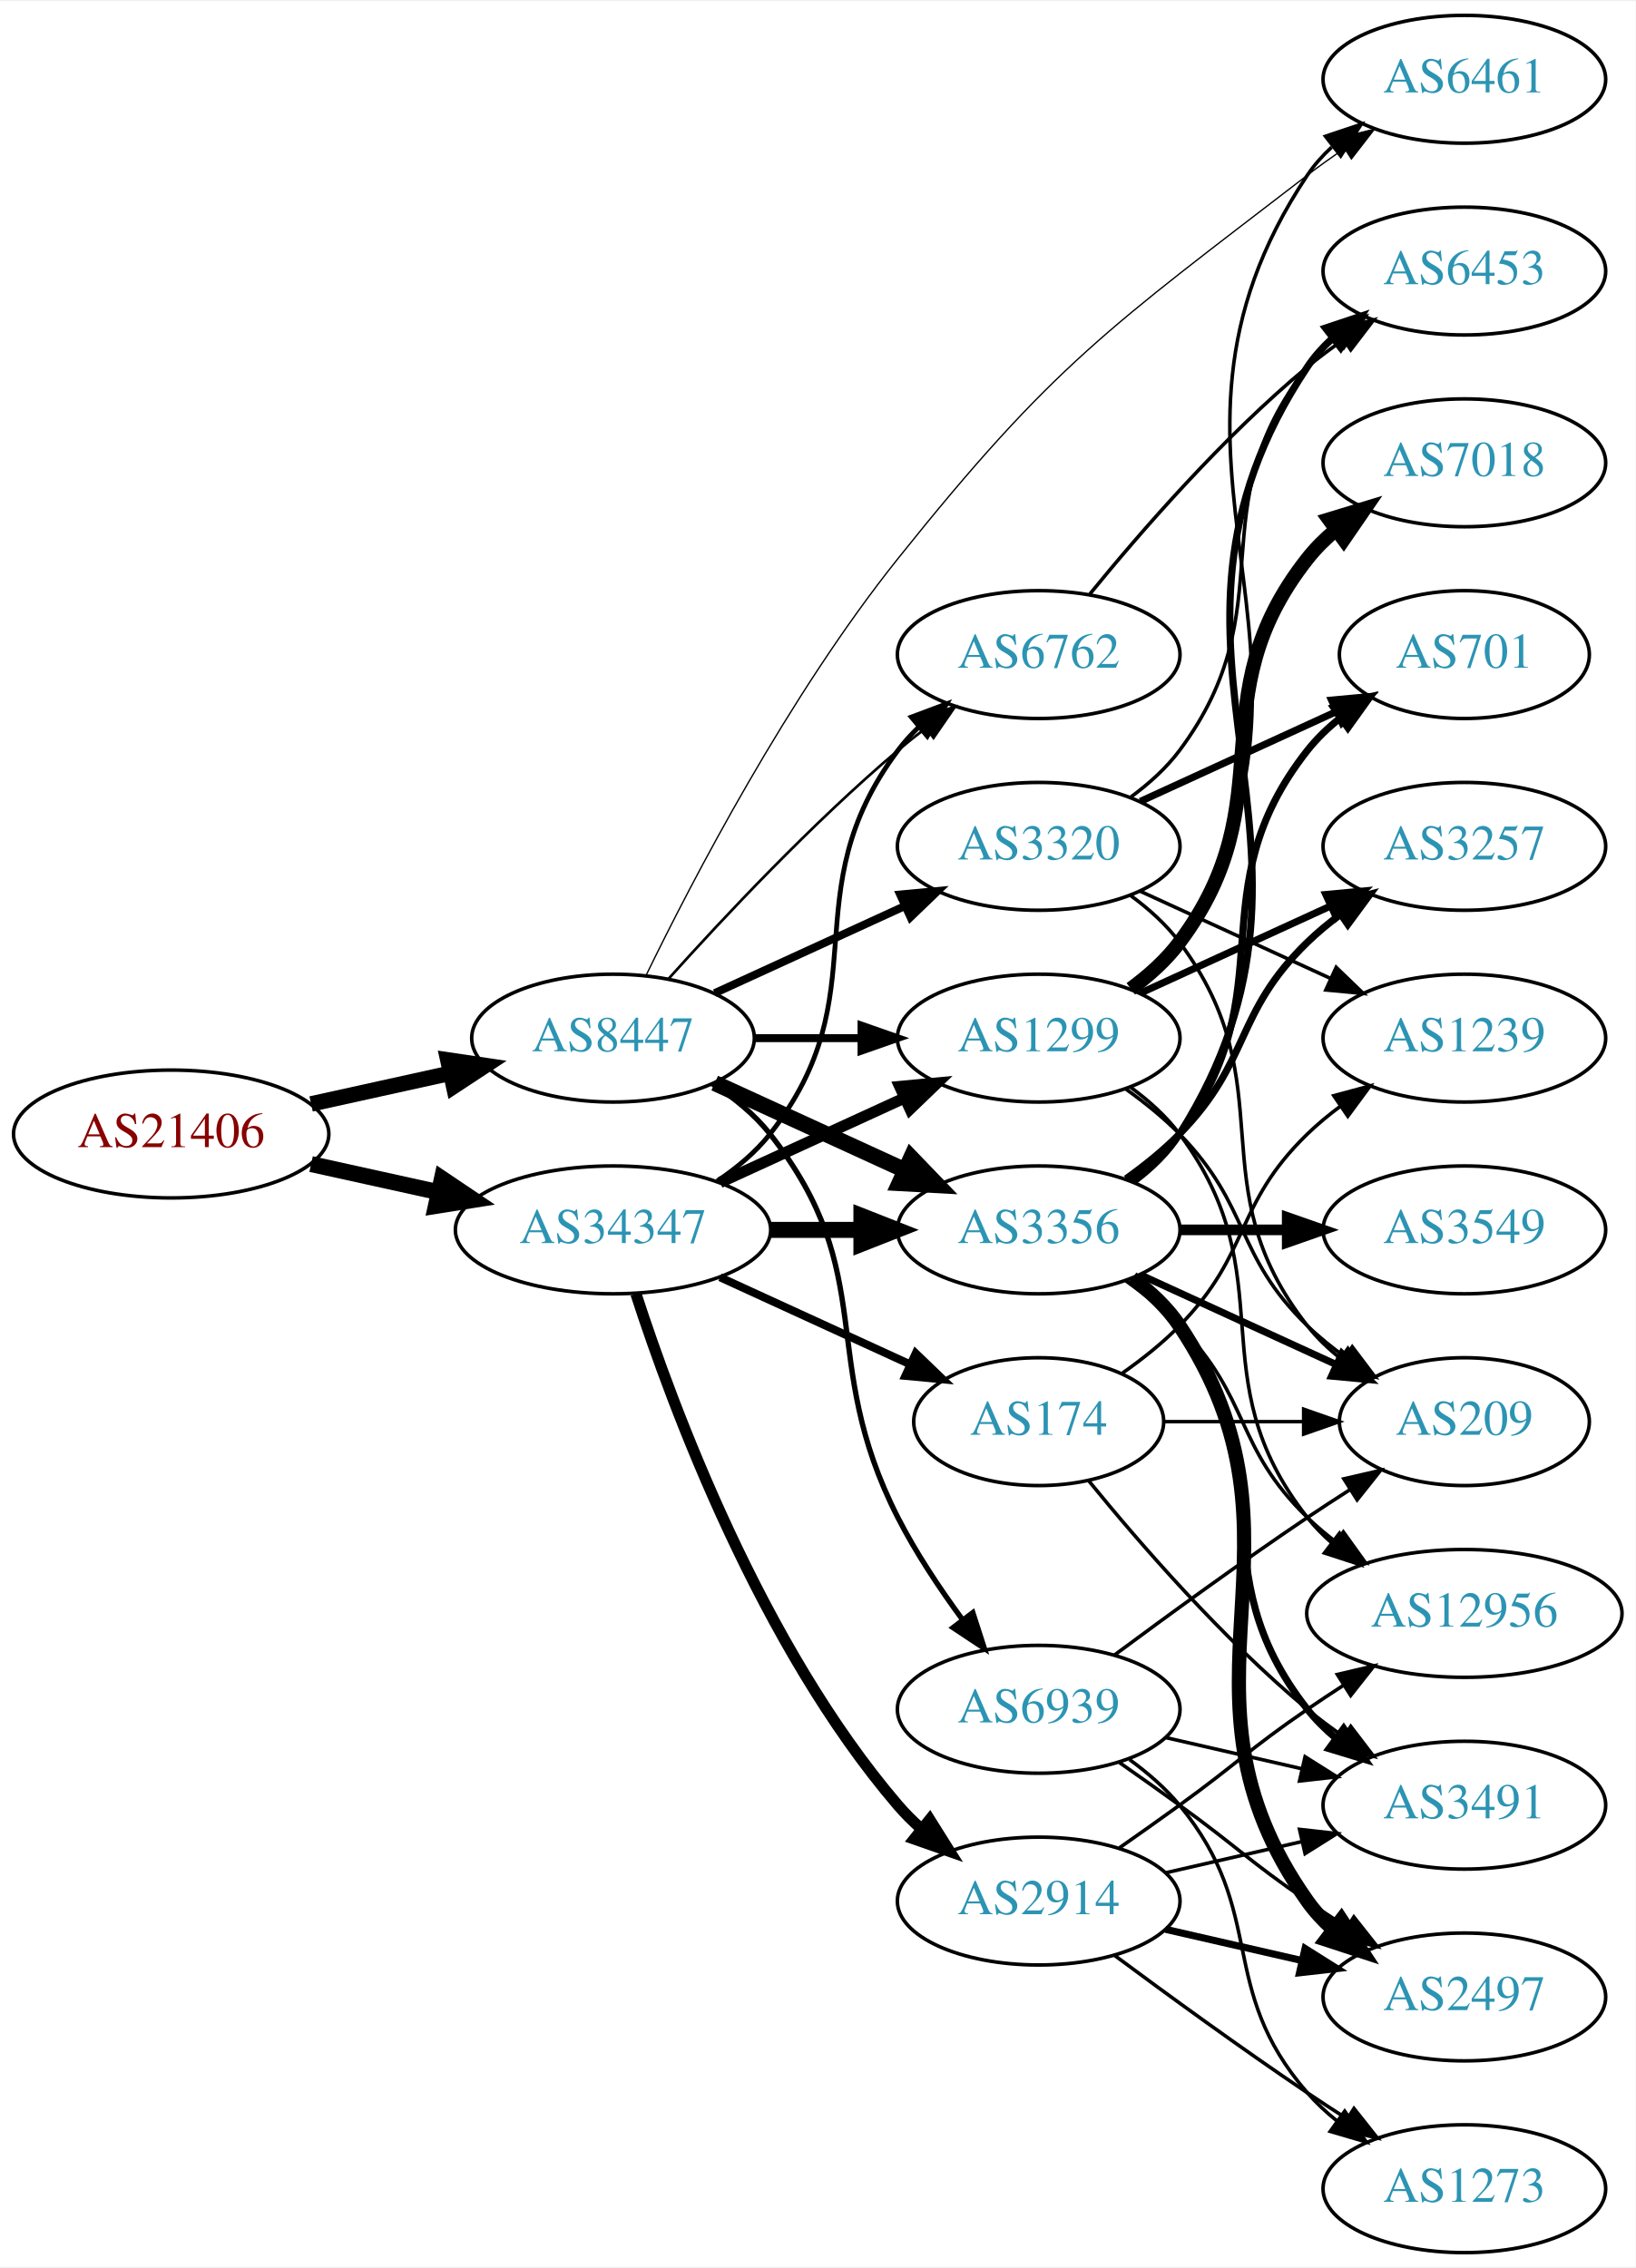
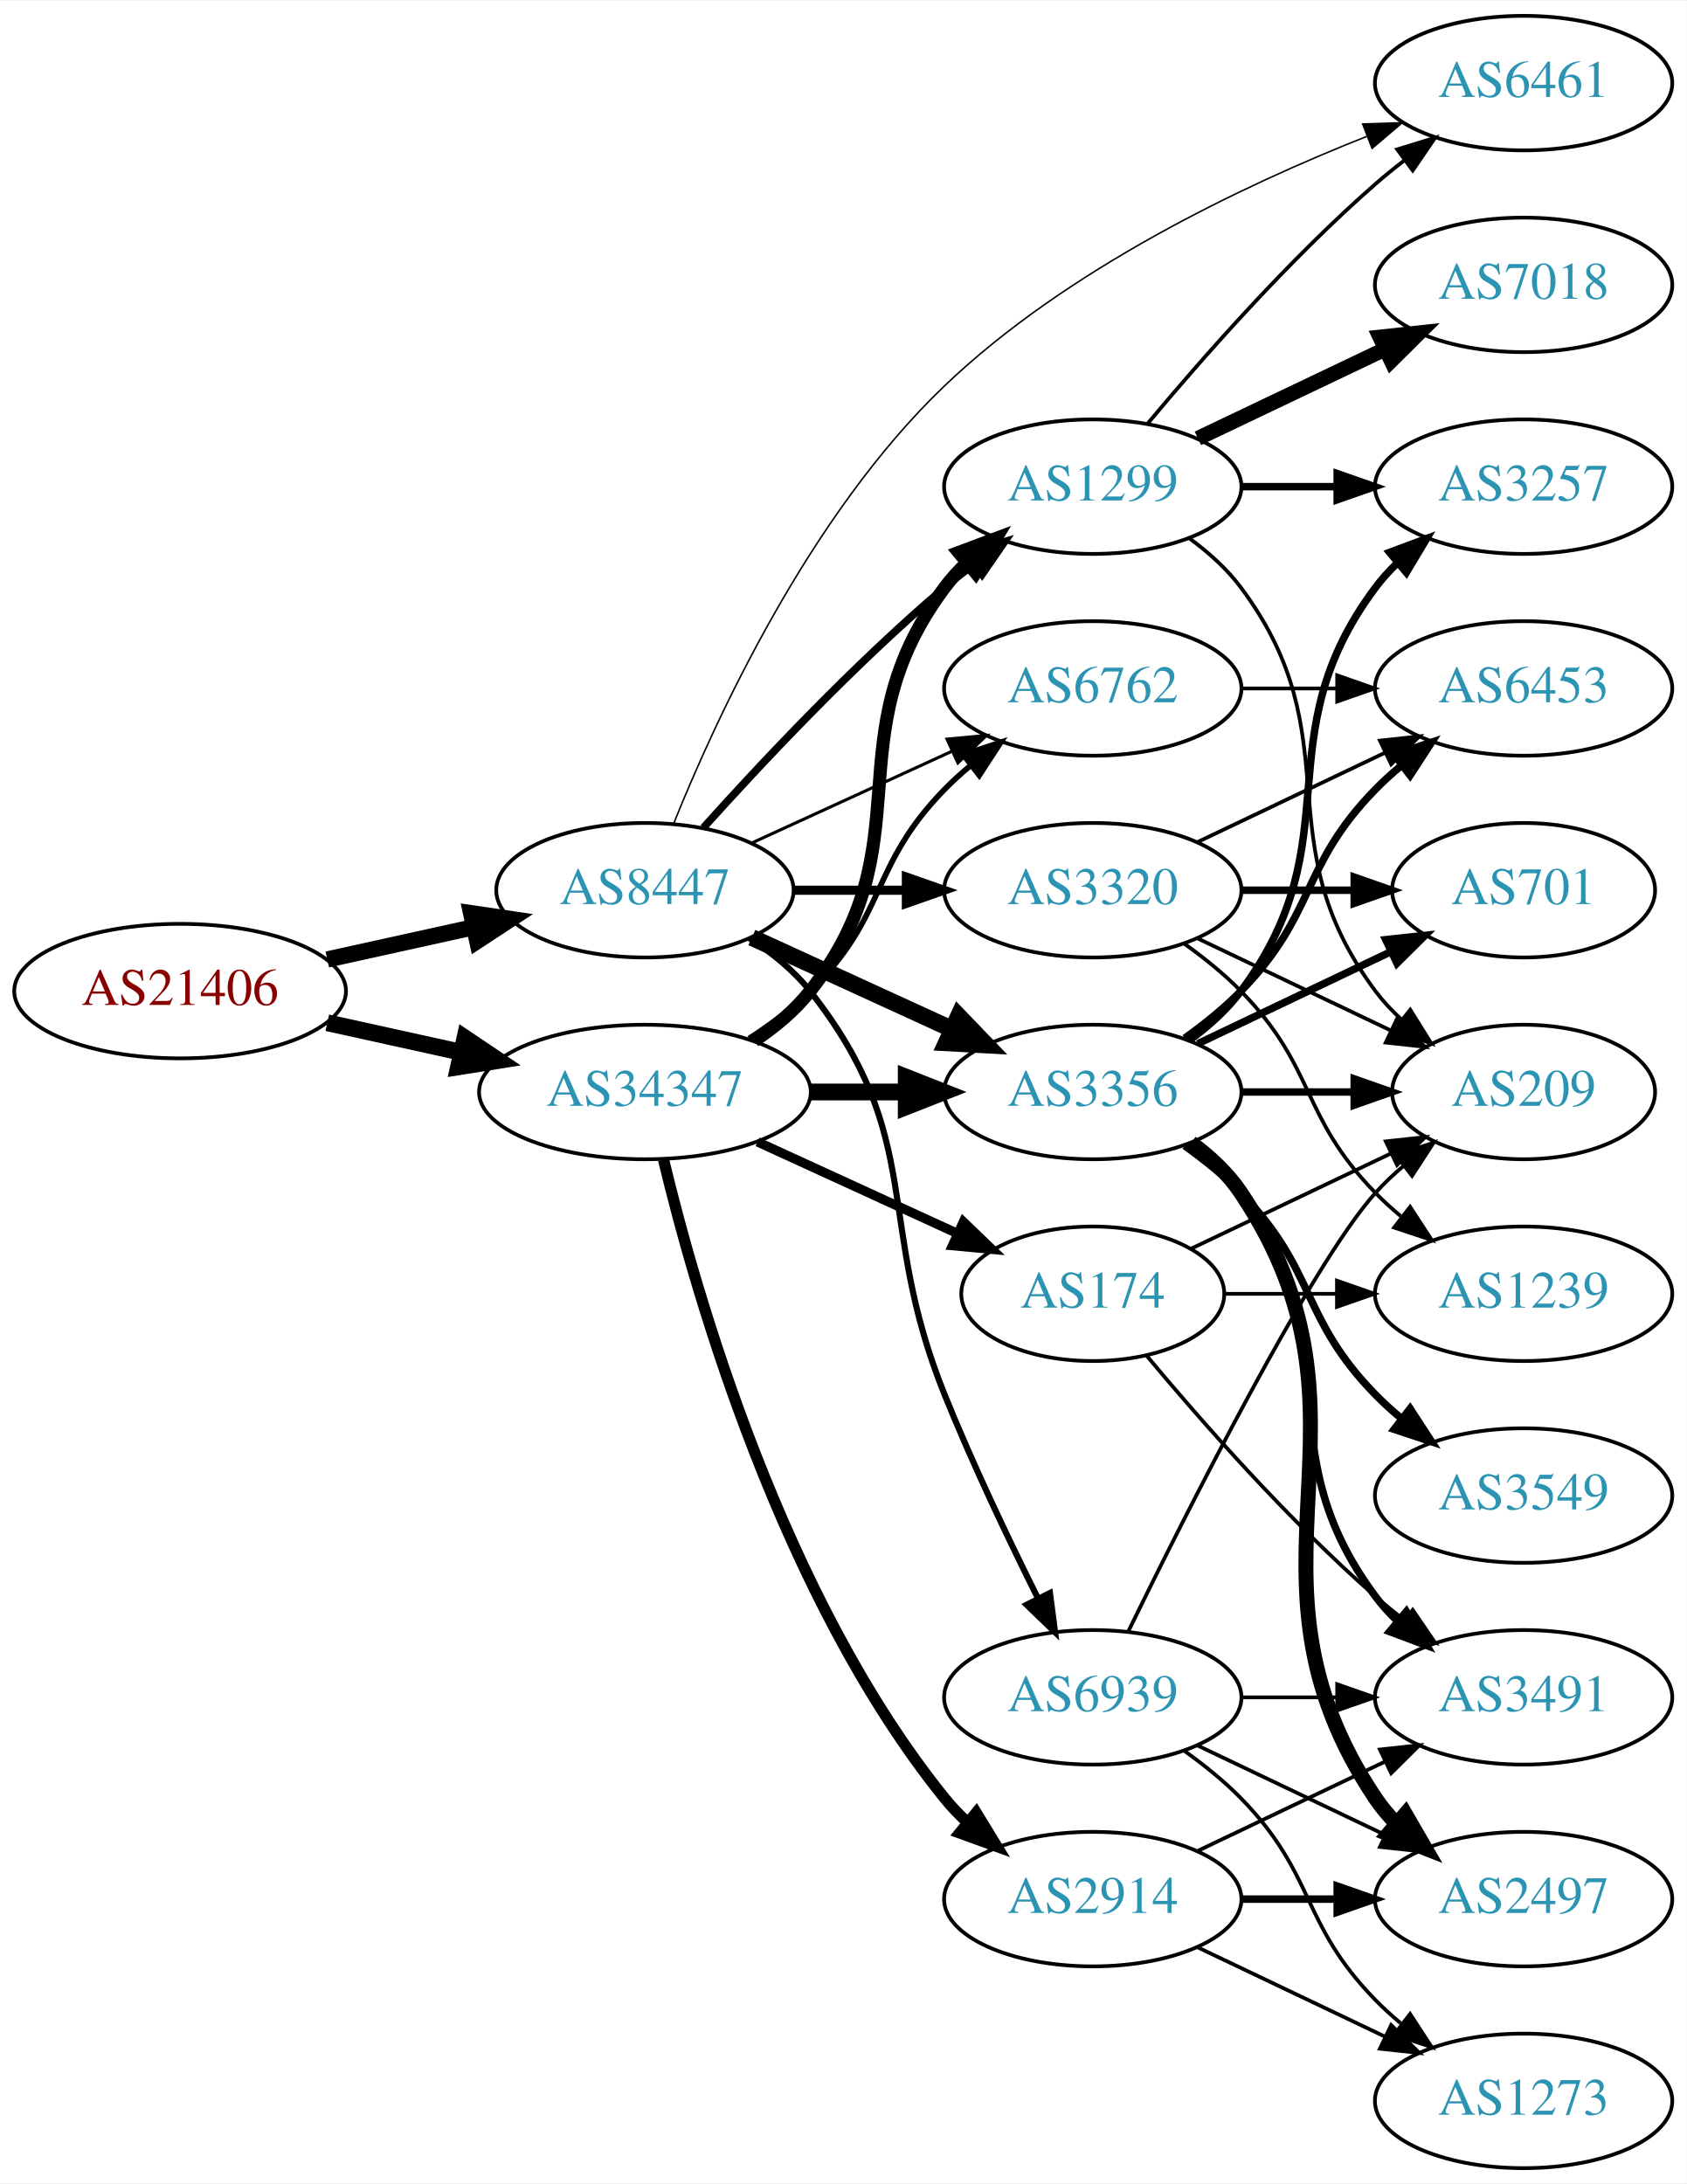
- <svg xmlns="http://www.w3.org/2000/svg" xmlns:xlink="http://www.w3.org/1999/xlink" width="460pt" height="638pt" viewBox="0.00 0.00 460.47 638.00">
-   <g id="graph0" class="graph" transform="scale(1 1) rotate(0) translate(4 634)">
-     <polygon fill="white" stroke="none" points="-4,4 -4,-634 456.469,-634 456.469,4 -4,4" />
+ <svg xmlns="http://www.w3.org/2000/svg" xmlns:xlink="http://www.w3.org/1999/xlink" width="451pt" height="584pt" viewBox="0.00 0.00 451.37 584.00">
+   <g id="graph0" class="graph" transform="scale(1 1) rotate(0) translate(4 580)">
+     <polygon fill="white" stroke="none" points="-4,4 -4,-580 447.37,-580 447.37,4 -4,4" />
    <g id="node1" class="node">
      <g id="a_node1">
        <a xlink:href="/asn/21406" xlink:title="AS21406 ~ D. Swarovski KG [AT]">
          <ellipse fill="#ffffff" stroke="black" cx="44.196" cy="-315" rx="44.393" ry="18" />
          <text text-anchor="middle" x="44.196" y="-311.3" font-family="Times,serif" font-size="14.00" fill="#880000">AS21406</text>
        </a>
      </g>
    </g>
    <g id="node2" class="node">
      <g id="a_node2">
        <a xlink:href="/asn/8447" xlink:title="AS8447 ~ A1 Telekom Austria AG [AT]">
          <ellipse fill="#ffffff" stroke="black" cx="168.588" cy="-342" rx="39.794" ry="18" />
          <text text-anchor="middle" x="168.588" y="-338.3" font-family="Times,serif" font-size="14.00" fill="#2c94b3">AS8447</text>
        </a>
      </g>
    </g>
    <g id="edge1" class="edge">
-       <path fill="none" stroke="black" stroke-width="4.359" d="M83.586,-323.469C95.977,-326.202 109.824,-329.257 122.644,-332.085" />
-       <polygon fill="black" stroke="black" stroke-width="4.359" points="122.072,-335.865 132.659,-334.295 123.715,-328.415 122.072,-335.865" />
+       <path fill="none" stroke="black" stroke-width="4.35" d="M83.586,-323.469C95.977,-326.202 109.824,-329.257 122.644,-332.085" />
+       <polygon fill="black" stroke="black" stroke-width="4.35" points="122.074,-335.857 132.659,-334.295 123.714,-328.423 122.074,-335.857" />
    </g>
    <g id="node3" class="node">
      <g id="a_node3">
        <a xlink:href="/asn/34347" xlink:title="AS34347 ~ Stadtwerke Hall in Tirol GmbH [AT]">
          <ellipse fill="#ffffff" stroke="black" cx="168.588" cy="-288" rx="44.393" ry="18" />
          <text text-anchor="middle" x="168.588" y="-284.3" font-family="Times,serif" font-size="14.00" fill="#2c94b3">AS34347</text>
        </a>
      </g>
    </g>
    <g id="edge2" class="edge">
      <path fill="none" stroke="black" stroke-width="4.5" d="M83.586,-306.531C94.978,-304.018 107.6,-301.233 119.525,-298.603" />
      <polygon fill="black" stroke="black" stroke-width="4.5" points="120.418,-302.438 129.335,-296.439 118.721,-294.748 120.418,-302.438" />
    </g>
    <g id="node4" class="node">
      <g id="a_node4">
        <a xlink:href="/asn/3356" xlink:title="AS3356 ~ Level 3 Parent, LLC [US]">
          <ellipse fill="#ffffff" stroke="black" cx="288.431" cy="-288" rx="39.794" ry="18" />
          <text text-anchor="middle" x="288.431" y="-284.3" font-family="Times,serif" font-size="14.00" fill="#2c94b3">AS3356</text>
        </a>
      </g>
    </g>
    <g id="edge3" class="edge">
      <path fill="none" stroke="black" stroke-width="4.5" d="M197.217,-329.339C213.174,-322.027 233.445,-312.739 250.727,-304.819" />
      <polygon fill="black" stroke="black" stroke-width="4.5" points="252.524,-308.327 259.975,-300.581 249.244,-301.168 252.524,-308.327" />
    </g>
    <g id="node5" class="node">
      <g id="a_node5">
-         <a xlink:href="/asn/3320" xlink:title="AS3320 ~ DTAG [DE]">
-           <ellipse fill="#ffffff" stroke="black" cx="288.431" cy="-396" rx="39.794" ry="18" />
-           <text text-anchor="middle" x="288.431" y="-392.3" font-family="Times,serif" font-size="14.00" fill="#2c94b3">AS3320</text>
+         <a xlink:href="/asn/1299" xlink:title="AS1299 ~ Telia Carrier [EU]">
+           <ellipse fill="#ffffff" stroke="black" cx="288.431" cy="-450" rx="39.794" ry="18" />
+           <text text-anchor="middle" x="288.431" y="-446.3" font-family="Times,serif" font-size="14.00" fill="#2c94b3">AS1299</text>
        </a>
      </g>
    </g>
    <g id="edge4" class="edge">
-       <path fill="none" stroke="black" stroke-width="2.25" d="M197.217,-354.661C213.174,-361.973 233.445,-371.261 250.727,-379.181" />
-       <polygon fill="black" stroke="black" stroke-width="2.25" points="249.426,-382.435 259.975,-383.419 252.342,-376.071 249.426,-382.435" />
+       <path fill="none" stroke="black" stroke-width="2.045" d="M184.234,-358.725C199.535,-375.765 224.632,-402.523 248.784,-423 251.281,-425.117 253.942,-427.232 256.653,-429.293" />
+       <polygon fill="black" stroke="black" stroke-width="2.045" points="254.69,-432.194 264.83,-435.266 258.819,-426.541 254.69,-432.194" />
    </g>
    <g id="node6" class="node">
      <g id="a_node6">
-         <a xlink:href="/asn/6461" xlink:title="AS6461 ~ Zayo Bandwidth [US]">
-           <ellipse fill="#ffffff" stroke="black" cx="408.273" cy="-612" rx="39.794" ry="18" />
-           <text text-anchor="middle" x="408.273" y="-608.3" font-family="Times,serif" font-size="14.00" fill="#2c94b3">AS6461</text>
+         <a xlink:href="/asn/3320" xlink:title="AS3320 ~ DTAG [DE]">
+           <ellipse fill="#ffffff" stroke="black" cx="288.431" cy="-342" rx="39.794" ry="18" />
+           <text text-anchor="middle" x="288.431" y="-338.3" font-family="Times,serif" font-size="14.00" fill="#2c94b3">AS3320</text>
        </a>
      </g>
    </g>
    <g id="edge5" class="edge">
-       <path fill="none" stroke="black" stroke-width="0.375" d="M177.875,-359.635C190.906,-386.433 217.908,-438.369 248.784,-477 292.621,-531.846 308.426,-542.191 364.077,-585 367.389,-587.548 370.95,-590.075 374.556,-592.502" />
-       <polygon fill="black" stroke="black" stroke-width="0.375" points="372.657,-595.442 382.952,-597.947 376.466,-589.569 372.657,-595.442" />
+       <path fill="none" stroke="black" stroke-width="2.455" d="M208.501,-342C218.054,-342 228.404,-342 238.367,-342" />
+       <polygon fill="black" stroke="black" stroke-width="2.455" points="238.559,-345.5 248.559,-342 238.559,-338.5 238.559,-345.5" />
    </g>
    <g id="node7" class="node">
      <g id="a_node7">
-         <a xlink:href="/asn/1299" xlink:title="AS1299 ~ Telia Carrier [EU]">
-           <ellipse fill="#ffffff" stroke="black" cx="288.431" cy="-342" rx="39.794" ry="18" />
-           <text text-anchor="middle" x="288.431" y="-338.3" font-family="Times,serif" font-size="14.00" fill="#2c94b3">AS1299</text>
+         <a xlink:href="/asn/6461" xlink:title="AS6461 ~ Zayo Bandwidth [US]">
+           <ellipse fill="#ffffff" stroke="black" cx="403.724" cy="-558" rx="39.794" ry="18" />
+           <text text-anchor="middle" x="403.724" y="-554.3" font-family="Times,serif" font-size="14.00" fill="#2c94b3">AS6461</text>
        </a>
      </g>
    </g>
    <g id="edge6" class="edge">
-       <path fill="none" stroke="black" stroke-width="2.25" d="M208.501,-342C218.054,-342 228.404,-342 238.367,-342" />
-       <polygon fill="black" stroke="black" stroke-width="2.25" points="238.559,-345.5 248.559,-342 238.559,-338.5 238.559,-345.5" />
+       <path fill="none" stroke="black" stroke-width="0.409" d="M176.277,-359.836C187.531,-387.837 212.624,-442.472 248.784,-477 281.386,-508.13 328.304,-530.496 361.761,-543.734" />
+       <polygon fill="black" stroke="black" stroke-width="0.409" points="360.658,-547.06 371.248,-547.388 363.174,-540.528 360.658,-547.06" />
    </g>
    <g id="node8" class="node">
      <g id="a_node8">
        <a xlink:href="/asn/6762" xlink:title="AS6762 ~ TELECOM ITALIA SPARKLE S.p.A. [IT]">
-           <ellipse fill="#ffffff" stroke="black" cx="288.431" cy="-450" rx="39.794" ry="18" />
-           <text text-anchor="middle" x="288.431" y="-446.3" font-family="Times,serif" font-size="14.00" fill="#2c94b3">AS6762</text>
+           <ellipse fill="#ffffff" stroke="black" cx="288.431" cy="-396" rx="39.794" ry="18" />
+           <text text-anchor="middle" x="288.431" y="-392.3" font-family="Times,serif" font-size="14.00" fill="#2c94b3">AS6762</text>
        </a>
      </g>
    </g>
    <g id="edge7" class="edge">
-       <path fill="none" stroke="black" stroke-width="0.75" d="M184.234,-358.725C199.535,-375.765 224.632,-402.523 248.784,-423 251.281,-425.117 253.942,-427.232 256.653,-429.293" />
-       <polygon fill="black" stroke="black" stroke-width="0.75" points="254.69,-432.194 264.83,-435.266 258.819,-426.541 254.69,-432.194" />
+       <path fill="none" stroke="black" stroke-width="0.818" d="M197.217,-354.661C213.174,-361.973 233.445,-371.261 250.727,-379.181" />
+       <polygon fill="black" stroke="black" stroke-width="0.818" points="249.426,-382.435 259.975,-383.419 252.342,-376.071 249.426,-382.435" />
    </g>
    <g id="node9" class="node">
      <g id="a_node9">
        <a xlink:href="/asn/6939" xlink:title="AS6939 ~ Hurricane Electric LLC [US]">
-           <ellipse fill="#ffffff" stroke="black" cx="288.431" cy="-153" rx="39.794" ry="18" />
-           <text text-anchor="middle" x="288.431" y="-149.3" font-family="Times,serif" font-size="14.00" fill="#2c94b3">AS6939</text>
+           <ellipse fill="#ffffff" stroke="black" cx="288.431" cy="-126" rx="39.794" ry="18" />
+           <text text-anchor="middle" x="288.431" y="-122.3" font-family="Times,serif" font-size="14.00" fill="#2c94b3">AS6939</text>
        </a>
      </g>
    </g>
    <g id="edge8" class="edge">
-       <path fill="none" stroke="black" stroke-width="1.5" d="M196.56,-329.145C202.548,-325.28 208.408,-320.559 212.784,-315 244.083,-275.246 225.804,-252.077 248.784,-207 253.811,-197.14 260.502,-187.081 266.903,-178.359" />
-       <polygon fill="black" stroke="black" stroke-width="1.5" points="269.882,-180.223 273.134,-170.14 264.304,-175.994 269.882,-180.223" />
-     </g>
-     <g id="edge30" class="edge">
+       <path fill="none" stroke="black" stroke-width="1.636" d="M196.56,-329.145C202.548,-325.28 208.408,-320.559 212.784,-315 244.083,-275.246 229.854,-253.922 248.784,-207 256.267,-188.453 265.962,-168.141 273.769,-152.497" />
+       <polygon fill="black" stroke="black" stroke-width="1.636" points="276.971,-153.922 278.35,-143.417 270.721,-150.769 276.971,-153.922" />
+     </g>
+     <g id="edge25" class="edge">
      <path fill="none" stroke="black" stroke-width="4.5" d="M212.799,-288C221.112,-288 229.875,-288 238.357,-288" />
      <polygon fill="black" stroke="black" stroke-width="4.5" points="238.516,-291.938 248.516,-288 238.516,-284.063 238.516,-291.938" />
    </g>
    <g id="edge28" class="edge">
-       <path fill="none" stroke="black" stroke-width="3.15" d="M198.718,-301.348C214.329,-308.502 233.727,-317.391 250.399,-325.03" />
-       <polygon fill="black" stroke="black" stroke-width="3.15" points="249.302,-328.378 259.851,-329.362 252.218,-322.014 249.302,-328.378" />
-     </g>
-     <g id="edge29" class="edge">
-       <path fill="none" stroke="black" stroke-width="1.35" d="M197.904,-301.739C203.419,-305.433 208.736,-309.858 212.784,-315 244.083,-354.754 218.513,-382.458 248.784,-423 250.529,-425.336 252.536,-427.545 254.7,-429.617" />
-       <polygon fill="black" stroke="black" stroke-width="1.35" points="252.577,-432.405 262.5,-436.118 257.059,-427.027 252.577,-432.405" />
+       <path fill="none" stroke="black" stroke-width="3.5" d="M197.904,-301.739C203.419,-305.433 208.736,-309.858 212.784,-315 244.083,-354.754 218.513,-382.458 248.784,-423 250.529,-425.336 252.536,-427.545 254.7,-429.617" />
+       <polygon fill="black" stroke="black" stroke-width="3.5" points="252.577,-432.405 262.5,-436.118 257.059,-427.027 252.577,-432.405" />
+     </g>
+     <g id="edge27" class="edge">
+       <path fill="none" stroke="black" stroke-width="1.5" d="M196.472,-302.329C202.196,-306.036 207.962,-310.318 212.784,-315 233.478,-335.094 228.612,-348.383 248.784,-369 250.877,-371.139 253.161,-373.218 255.537,-375.21" />
+       <polygon fill="black" stroke="black" stroke-width="1.5" points="253.781,-378.275 263.837,-381.611 258.056,-372.732 253.781,-378.275" />
+     </g>
+     <g id="node19" class="node">
+       <g id="a_node19">
+         <a xlink:href="/asn/2914" xlink:title="AS2914 ~ NTT America, Inc. [US]">
+           <ellipse fill="#ffffff" stroke="black" cx="288.431" cy="-72" rx="39.794" ry="18" />
+           <text text-anchor="middle" x="288.431" y="-68.3" font-family="Times,serif" font-size="14.00" fill="#2c94b3">AS2914</text>
+         </a>
+       </g>
+     </g>
+     <g id="edge24" class="edge">
+       <path fill="none" stroke="black" stroke-width="3" d="M173.581,-269.842C182.192,-233.974 205.334,-152.854 248.784,-99 250.615,-96.731 252.685,-94.57 254.892,-92.532" />
+       <polygon fill="black" stroke="black" stroke-width="3" points="257.243,-95.131 262.773,-86.094 252.815,-89.709 257.243,-95.131" />
    </g>
    <g id="node20" class="node">
      <g id="a_node20">
-         <a xlink:href="/asn/2914" xlink:title="AS2914 ~ NTT America, Inc. [US]">
-           <ellipse fill="#ffffff" stroke="black" cx="288.431" cy="-99" rx="39.794" ry="18" />
-           <text text-anchor="middle" x="288.431" y="-95.3" font-family="Times,serif" font-size="14.00" fill="#2c94b3">AS2914</text>
-         </a>
-       </g>
-     </g>
-     <g id="edge26" class="edge">
-       <path fill="none" stroke="black" stroke-width="3.15" d="M175.035,-270.009C185.349,-238.184 210.212,-171.073 248.784,-126 250.73,-123.726 252.908,-121.551 255.213,-119.493" />
-       <polygon fill="black" stroke="black" stroke-width="3.15" points="257.75,-121.947 263.382,-112.973 253.383,-116.476 257.75,-121.947" />
-     </g>
-     <g id="node21" class="node">
-       <g id="a_node21">
        <a xlink:href="/asn/174" xlink:title="AS174 ~ Cogent Communications [US]">
          <ellipse fill="#ffffff" stroke="black" cx="288.431" cy="-234" rx="35.194" ry="18" />
          <text text-anchor="middle" x="288.431" y="-230.3" font-family="Times,serif" font-size="14.00" fill="#2c94b3">AS174</text>
        </a>
      </g>
    </g>
-     <g id="edge27" class="edge">
-       <path fill="none" stroke="black" stroke-width="2.25" d="M198.718,-274.652C214.935,-267.22 235.238,-257.917 252.327,-250.086" />
-       <polygon fill="black" stroke="black" stroke-width="2.25" points="253.811,-253.256 261.444,-245.908 250.895,-246.892 253.811,-253.256" />
+     <g id="edge26" class="edge">
+       <path fill="none" stroke="black" stroke-width="2.5" d="M198.718,-274.652C214.935,-267.22 235.238,-257.917 252.327,-250.086" />
+       <polygon fill="black" stroke="black" stroke-width="2.5" points="253.811,-253.256 261.444,-245.908 250.895,-246.892 253.811,-253.256" />
    </g>
    <g id="node10" class="node">
      <g id="a_node10">
-         <a xlink:href="/asn/3549" xlink:title="AS3549 ~ Level 3 Parent, LLC [US]">
-           <ellipse fill="#ffffff" stroke="black" cx="408.273" cy="-288" rx="39.794" ry="18" />
-           <text text-anchor="middle" x="408.273" y="-284.3" font-family="Times,serif" font-size="14.00" fill="#2c94b3">AS3549</text>
+         <a xlink:href="/asn/209" xlink:title="AS209 ~ CenturyLink Communications, LLC [US]">
+           <ellipse fill="#ffffff" stroke="black" cx="403.724" cy="-288" rx="35.194" ry="18" />
+           <text text-anchor="middle" x="403.724" y="-284.3" font-family="Times,serif" font-size="14.00" fill="#2c94b3">AS209</text>
        </a>
      </g>
    </g>
    <g id="edge9" class="edge">
-       <path fill="none" stroke="black" stroke-width="3" d="M328.343,-288C337.897,-288 348.246,-288 358.209,-288" />
-       <polygon fill="black" stroke="black" stroke-width="3" points="358.402,-291.5 368.402,-288 358.402,-284.5 358.402,-291.5" />
+       <path fill="none" stroke="black" stroke-width="2" d="M328.103,-288C337.808,-288 348.299,-288 358.262,-288" />
+       <polygon fill="black" stroke="black" stroke-width="2" points="358.398,-291.5 368.398,-288 358.398,-284.5 358.398,-291.5" />
    </g>
    <g id="node11" class="node">
      <g id="a_node11">
-         <a xlink:href="/asn/209" xlink:title="AS209 ~ CenturyLink Communications, LLC [US]">
-           <ellipse fill="#ffffff" stroke="black" cx="408.273" cy="-234" rx="35.194" ry="18" />
-           <text text-anchor="middle" x="408.273" y="-230.3" font-family="Times,serif" font-size="14.00" fill="#2c94b3">AS209</text>
+         <a xlink:href="/asn/3549" xlink:title="AS3549 ~ Level 3 Parent, LLC [US]">
+           <ellipse fill="#ffffff" stroke="black" cx="403.724" cy="-180" rx="39.794" ry="18" />
+           <text text-anchor="middle" x="403.724" y="-176.3" font-family="Times,serif" font-size="14.00" fill="#2c94b3">AS3549</text>
        </a>
      </g>
    </g>
    <g id="edge10" class="edge">
-       <path fill="none" stroke="black" stroke-width="2" d="M317.06,-275.339C333.476,-267.817 354.457,-258.202 372.054,-250.139" />
-       <polygon fill="black" stroke="black" stroke-width="2" points="373.799,-253.189 381.432,-245.842 370.883,-246.826 373.799,-253.189" />
+       <path fill="none" stroke="black" stroke-width="2" d="M313.025,-273.611C318.281,-269.852 323.613,-265.563 328.077,-261 348.25,-240.383 343.905,-227.617 364.077,-207 366.17,-204.861 368.453,-202.782 370.83,-200.79" />
+       <polygon fill="black" stroke="black" stroke-width="2" points="373.349,-203.268 379.13,-194.389 369.074,-197.725 373.349,-203.268" />
    </g>
    <g id="node12" class="node">
      <g id="a_node12">
        <a xlink:href="/asn/6453" xlink:title="AS6453 ~ TATA COMMUNICATIONS (AMERICA) INC [US]">
-           <ellipse fill="#ffffff" stroke="black" cx="408.273" cy="-558" rx="39.794" ry="18" />
-           <text text-anchor="middle" x="408.273" y="-554.3" font-family="Times,serif" font-size="14.00" fill="#2c94b3">AS6453</text>
+           <ellipse fill="#ffffff" stroke="black" cx="403.724" cy="-396" rx="39.794" ry="18" />
+           <text text-anchor="middle" x="403.724" y="-392.3" font-family="Times,serif" font-size="14.00" fill="#2c94b3">AS6453</text>
        </a>
      </g>
    </g>
    <g id="edge11" class="edge">
-       <path fill="none" stroke="black" stroke-width="2" d="M314.957,-301.472C320.002,-305.223 324.757,-309.74 328.077,-315 380.027,-397.3 310.039,-450.056 364.077,-531 365.992,-533.869 368.326,-536.49 370.907,-538.872" />
-       <polygon fill="black" stroke="black" stroke-width="2" points="369.171,-541.954 379.219,-545.313 373.458,-536.421 369.171,-541.954" />
+       <path fill="none" stroke="black" stroke-width="2" d="M313.025,-302.389C318.281,-306.148 323.613,-310.437 328.077,-315 348.25,-335.617 343.905,-348.383 364.077,-369 366.17,-371.139 368.453,-373.218 370.83,-375.21" />
+       <polygon fill="black" stroke="black" stroke-width="2" points="369.074,-378.275 379.13,-381.611 373.349,-372.732 369.074,-378.275" />
    </g>
    <g id="node13" class="node">
      <g id="a_node13">
-         <a xlink:href="/asn/3491" xlink:title="AS3491 ~ PCCW Global, Inc. [US]">
-           <ellipse fill="#ffffff" stroke="black" cx="408.273" cy="-126" rx="39.794" ry="18" />
-           <text text-anchor="middle" x="408.273" y="-122.3" font-family="Times,serif" font-size="14.00" fill="#2c94b3">AS3491</text>
+         <a xlink:href="/asn/2497" xlink:title="AS2497 ~ Internet Initiative Japan Inc. [JP]">
+           <ellipse fill="#ffffff" stroke="black" cx="403.724" cy="-72" rx="39.794" ry="18" />
+           <text text-anchor="middle" x="403.724" y="-68.3" font-family="Times,serif" font-size="14.00" fill="#2c94b3">AS2497</text>
        </a>
      </g>
    </g>
    <g id="edge12" class="edge">
-       <path fill="none" stroke="black" stroke-width="2" d="M314.362,-274.118C319.438,-270.389 324.356,-265.984 328.077,-261 358.349,-220.458 332.779,-192.754 364.077,-153 366.402,-150.047 369.146,-147.33 372.105,-144.853" />
-       <polygon fill="black" stroke="black" stroke-width="2" points="374.298,-147.585 380.302,-138.855 370.165,-141.936 374.298,-147.585" />
+       <path fill="none" stroke="black" stroke-width="4" d="M314.75,-274.393C319.806,-270.649 324.617,-266.169 328.077,-261 369.102,-199.706 323.053,-160.294 364.077,-99 365.699,-96.577 367.618,-94.305 369.72,-92.19" />
+       <polygon fill="black" stroke="black" stroke-width="4" points="372.087,-94.771 377.405,-85.607 367.533,-89.454 372.087,-94.771" />
    </g>
    <g id="node14" class="node">
      <g id="a_node14">
-         <a xlink:href="/asn/12956" xlink:title="AS12956 ~ TELXIUS [ES]">
-           <ellipse fill="#ffffff" stroke="black" cx="408.273" cy="-180" rx="44.393" ry="18" />
-           <text text-anchor="middle" x="408.273" y="-176.3" font-family="Times,serif" font-size="14.00" fill="#2c94b3">AS12956</text>
+         <a xlink:href="/asn/3491" xlink:title="AS3491 ~ PCCW Global, Inc. [US]">
+           <ellipse fill="#ffffff" stroke="black" cx="403.724" cy="-126" rx="39.794" ry="18" />
+           <text text-anchor="middle" x="403.724" y="-122.3" font-family="Times,serif" font-size="14.00" fill="#2c94b3">AS3491</text>
        </a>
      </g>
    </g>
    <g id="edge13" class="edge">
-       <path fill="none" stroke="black" d="M313.025,-273.611C318.281,-269.852 323.613,-265.563 328.077,-261 348.25,-240.383 343.384,-227.094 364.077,-207 366.564,-204.586 369.301,-202.278 372.154,-200.1" />
-       <polygon fill="black" stroke="black" points="374.209,-202.934 380.39,-194.329 370.192,-197.202 374.209,-202.934" />
+       <path fill="none" stroke="black" stroke-width="2" d="M314.362,-274.118C319.438,-270.389 324.356,-265.984 328.077,-261 358.349,-220.458 333.806,-193.542 364.077,-153 365.822,-150.664 367.829,-148.455 369.992,-146.383" />
+       <polygon fill="black" stroke="black" stroke-width="2" points="372.352,-148.973 377.793,-139.882 367.87,-143.595 372.352,-148.973" />
    </g>
    <g id="node15" class="node">
      <g id="a_node15">
        <a xlink:href="/asn/3257" xlink:title="AS3257 ~ GTT [DE]">
-           <ellipse fill="#ffffff" stroke="black" cx="408.273" cy="-396" rx="39.794" ry="18" />
-           <text text-anchor="middle" x="408.273" y="-392.3" font-family="Times,serif" font-size="14.00" fill="#2c94b3">AS3257</text>
+           <ellipse fill="#ffffff" stroke="black" cx="403.724" cy="-450" rx="39.794" ry="18" />
+           <text text-anchor="middle" x="403.724" y="-446.3" font-family="Times,serif" font-size="14.00" fill="#2c94b3">AS3257</text>
        </a>
      </g>
    </g>
    <g id="edge14" class="edge">
-       <path fill="none" stroke="black" stroke-width="2" d="M313.025,-302.389C318.281,-306.148 323.613,-310.437 328.077,-315 348.25,-335.617 343.384,-348.906 364.077,-369 366.922,-371.763 370.096,-374.386 373.396,-376.834" />
-       <polygon fill="black" stroke="black" stroke-width="2" points="371.513,-379.786 381.744,-382.538 375.462,-374.006 371.513,-379.786" />
+       <path fill="none" stroke="black" stroke-width="2" d="M314.362,-301.882C319.438,-305.611 324.356,-310.016 328.077,-315 358.349,-355.542 333.806,-382.458 364.077,-423 365.822,-425.336 367.829,-427.545 369.992,-429.617" />
+       <polygon fill="black" stroke="black" stroke-width="2" points="367.87,-432.405 377.793,-436.118 372.352,-427.027 367.87,-432.405" />
    </g>
    <g id="node16" class="node">
      <g id="a_node16">
-         <a xlink:href="/asn/2497" xlink:title="AS2497 ~ Internet Initiative Japan Inc. [JP]">
-           <ellipse fill="#ffffff" stroke="black" cx="408.273" cy="-72" rx="39.794" ry="18" />
-           <text text-anchor="middle" x="408.273" y="-68.3" font-family="Times,serif" font-size="14.00" fill="#2c94b3">AS2497</text>
+         <a xlink:href="/asn/701" xlink:title="AS701 ~ UUNET [US]">
+           <ellipse fill="#ffffff" stroke="black" cx="403.724" cy="-342" rx="35.194" ry="18" />
+           <text text-anchor="middle" x="403.724" y="-338.3" font-family="Times,serif" font-size="14.00" fill="#2c94b3">AS701</text>
        </a>
      </g>
    </g>
    <g id="edge15" class="edge">
-       <path fill="none" stroke="black" stroke-width="4" d="M314.75,-274.393C319.806,-270.649 324.617,-266.169 328.077,-261 369.102,-199.706 321.498,-159.225 364.077,-99 366.068,-96.184 368.455,-93.599 371.071,-91.24" />
-       <polygon fill="black" stroke="black" stroke-width="4" points="373.624,-93.694 379.44,-84.838 369.371,-88.135 373.624,-93.694" />
+       <path fill="none" stroke="black" stroke-width="2" d="M316.567,-300.934C331.999,-308.29 351.485,-317.577 368.02,-325.459" />
+       <polygon fill="black" stroke="black" stroke-width="2" points="366.828,-328.768 377.361,-329.911 369.84,-322.449 366.828,-328.768" />
+     </g>
+     <g id="edge18" class="edge">
+       <path fill="none" stroke="black" d="M303.061,-466.817C317.343,-483.929 340.89,-510.745 364.077,-531 366.543,-533.154 369.182,-535.294 371.879,-537.372" />
+       <polygon fill="black" stroke="black" points="369.904,-540.264 380.033,-543.37 374.052,-534.625 369.904,-540.264" />
+     </g>
+     <g id="edge19" class="edge">
+       <path fill="none" stroke="black" d="M314.362,-436.118C319.438,-432.389 324.356,-427.984 328.077,-423 358.349,-382.458 333.806,-355.542 364.077,-315 366.085,-312.311 368.441,-309.791 370.982,-307.454" />
+       <polygon fill="black" stroke="black" points="373.397,-310.004 378.998,-301.011 369.011,-304.548 373.397,-310.004" />
+     </g>
+     <g id="edge16" class="edge">
+       <path fill="none" stroke="black" stroke-width="2" d="M328.103,-450C336.306,-450 345.07,-450 353.602,-450" />
+       <polygon fill="black" stroke="black" stroke-width="2" points="353.841,-453.5 363.841,-450 353.841,-446.5 353.841,-453.5" />
    </g>
    <g id="node17" class="node">
      <g id="a_node17">
-         <a xlink:href="/asn/701" xlink:title="AS701 ~ UUNET [US]">
-           <ellipse fill="#ffffff" stroke="black" cx="408.273" cy="-450" rx="35.194" ry="18" />
-           <text text-anchor="middle" x="408.273" y="-446.3" font-family="Times,serif" font-size="14.00" fill="#2c94b3">AS701</text>
-         </a>
-       </g>
-     </g>
-     <g id="edge16" class="edge">
-       <path fill="none" stroke="black" stroke-width="2" d="M314.362,-301.882C319.438,-305.611 324.356,-310.016 328.077,-315 358.349,-355.542 332.779,-383.246 364.077,-423 366.724,-426.361 369.912,-429.417 373.344,-432.161" />
-       <polygon fill="black" stroke="black" stroke-width="2" points="371.457,-435.113 381.651,-438 375.482,-429.386 371.457,-435.113" />
-     </g>
-     <g id="edge19" class="edge">
-       <path fill="none" stroke="black" d="M314.362,-382.118C319.438,-378.389 324.356,-373.984 328.077,-369 358.349,-328.458 332.779,-300.754 364.077,-261 366.724,-257.639 369.912,-254.583 373.344,-251.839" />
-       <polygon fill="black" stroke="black" points="375.482,-254.614 381.651,-246 371.457,-248.887 375.482,-254.614" />
+         <a xlink:href="/asn/7018" xlink:title="AS7018 ~ AT&amp;T Services, Inc. [US]">
+           <ellipse fill="#ffffff" stroke="black" cx="403.724" cy="-504" rx="39.794" ry="18" />
+           <text text-anchor="middle" x="403.724" y="-500.3" font-family="Times,serif" font-size="14.00" fill="#2c94b3">AS7018</text>
+         </a>
+       </g>
+     </g>
+     <g id="edge17" class="edge">
+       <path fill="none" stroke="black" stroke-width="4" d="M316.567,-462.934C331.561,-470.081 350.382,-479.052 366.605,-486.785" />
+       <polygon fill="black" stroke="black" stroke-width="4" points="365.276,-490.028 375.809,-491.171 368.288,-483.709 365.276,-490.028" />
+     </g>
+     <g id="edge22" class="edge">
+       <path fill="none" stroke="black" d="M316.567,-329.066C331.999,-321.71 351.485,-312.423 368.02,-304.541" />
+       <polygon fill="black" stroke="black" points="369.84,-307.551 377.361,-300.089 366.828,-301.232 369.84,-307.551" />
+     </g>
+     <g id="edge23" class="edge">
+       <path fill="none" stroke="black" d="M316.567,-354.934C331.561,-362.081 350.382,-371.052 366.605,-378.785" />
+       <polygon fill="black" stroke="black" points="365.276,-382.028 375.809,-383.171 368.288,-375.709 365.276,-382.028" />
    </g>
    <g id="edge20" class="edge">
-       <path fill="none" stroke="black" d="M314.362,-409.882C319.438,-413.611 324.356,-418.016 328.077,-423 358.349,-463.542 332.779,-491.246 364.077,-531 366.402,-533.953 369.146,-536.67 372.105,-539.147" />
-       <polygon fill="black" stroke="black" points="370.165,-542.064 380.302,-545.145 374.298,-536.415 370.165,-542.064" />
-     </g>
-     <g id="edge18" class="edge">
-       <path fill="none" stroke="black" stroke-width="2" d="M317.06,-408.661C333.476,-416.183 354.457,-425.798 372.054,-433.861" />
-       <polygon fill="black" stroke="black" stroke-width="2" points="370.883,-437.174 381.432,-438.158 373.799,-430.811 370.883,-437.174" />
+       <path fill="none" stroke="black" stroke-width="2" d="M328.103,-342C337.808,-342 348.299,-342 358.262,-342" />
+       <polygon fill="black" stroke="black" stroke-width="2" points="358.398,-345.5 368.398,-342 358.398,-338.5 358.398,-345.5" />
    </g>
    <g id="node18" class="node">
      <g id="a_node18">
        <a xlink:href="/asn/1239" xlink:title="AS1239 ~ Sprint [US]">
-           <ellipse fill="#ffffff" stroke="black" cx="408.273" cy="-342" rx="39.794" ry="18" />
-           <text text-anchor="middle" x="408.273" y="-338.3" font-family="Times,serif" font-size="14.00" fill="#2c94b3">AS1239</text>
-         </a>
-       </g>
-     </g>
-     <g id="edge17" class="edge">
-       <path fill="none" stroke="black" d="M317.06,-383.339C333.017,-376.027 353.287,-366.739 370.57,-358.819" />
-       <polygon fill="black" stroke="black" points="372.185,-361.929 379.818,-354.581 369.269,-355.565 372.185,-361.929" />
-     </g>
-     <g id="edge24" class="edge">
-       <path fill="none" stroke="black" d="M314.957,-355.472C320.002,-359.223 324.757,-363.74 328.077,-369 380.027,-451.3 310.039,-504.056 364.077,-585 365.992,-587.869 368.326,-590.49 370.907,-592.872" />
-       <polygon fill="black" stroke="black" points="369.171,-595.954 379.219,-599.313 373.458,-590.421 369.171,-595.954" />
-     </g>
-     <g id="edge25" class="edge">
-       <path fill="none" stroke="black" d="M313.025,-327.611C318.281,-323.852 323.613,-319.563 328.077,-315 348.25,-294.383 343.384,-281.094 364.077,-261 367.305,-257.866 370.956,-254.911 374.734,-252.188" />
-       <polygon fill="black" stroke="black" points="376.713,-255.075 383.094,-246.617 372.832,-249.25 376.713,-255.075" />
-     </g>
-     <g id="edge22" class="edge">
-       <path fill="none" stroke="black" d="M314.362,-328.118C319.438,-324.389 324.356,-319.984 328.077,-315 358.349,-274.458 332.779,-246.754 364.077,-207 366.101,-204.429 368.443,-202.037 370.967,-199.826" />
-       <polygon fill="black" stroke="black" points="373.124,-202.584 378.957,-193.739 368.882,-197.016 373.124,-202.584" />
-     </g>
-     <g id="edge23" class="edge">
-       <path fill="none" stroke="black" stroke-width="2" d="M317.06,-354.661C333.017,-361.973 353.287,-371.261 370.57,-379.181" />
-       <polygon fill="black" stroke="black" stroke-width="2" points="369.269,-382.435 379.818,-383.419 372.185,-376.071 369.269,-382.435" />
-     </g>
-     <g id="node19" class="node">
-       <g id="a_node19">
-         <a xlink:href="/asn/7018" xlink:title="AS7018 ~ AT&amp;T Services, Inc. [US]">
-           <ellipse fill="#ffffff" stroke="black" cx="408.273" cy="-504" rx="39.794" ry="18" />
-           <text text-anchor="middle" x="408.273" y="-500.3" font-family="Times,serif" font-size="14.00" fill="#2c94b3">AS7018</text>
+           <ellipse fill="#ffffff" stroke="black" cx="403.724" cy="-234" rx="39.794" ry="18" />
+           <text text-anchor="middle" x="403.724" y="-230.3" font-family="Times,serif" font-size="14.00" fill="#2c94b3">AS1239</text>
        </a>
      </g>
    </g>
    <g id="edge21" class="edge">
-       <path fill="none" stroke="black" stroke-width="4" d="M314.362,-355.882C319.438,-359.611 324.356,-364.016 328.077,-369 358.349,-409.542 332.779,-437.246 364.077,-477 366.402,-479.953 369.146,-482.67 372.105,-485.147" />
-       <polygon fill="black" stroke="black" stroke-width="4" points="370.165,-488.064 380.302,-491.145 374.298,-482.415 370.165,-488.064" />
+       <path fill="none" stroke="black" d="M313.025,-327.611C318.281,-323.852 323.613,-319.563 328.077,-315 348.25,-294.383 343.905,-281.617 364.077,-261 366.17,-258.861 368.453,-256.782 370.83,-254.79" />
+       <polygon fill="black" stroke="black" points="373.349,-257.268 379.13,-248.389 369.074,-251.725 373.349,-257.268" />
+     </g>
+     <g id="edge32" class="edge">
+       <path fill="none" stroke="black" d="M328.103,-396C336.306,-396 345.07,-396 353.602,-396" />
+       <polygon fill="black" stroke="black" points="353.841,-399.5 363.841,-396 353.841,-392.5 353.841,-399.5" />
+     </g>
+     <g id="edge36" class="edge">
+       <path fill="none" stroke="black" d="M297.869,-143.511C313.487,-175.509 346.874,-241.893 364.077,-261 366.393,-263.572 368.998,-266.03 371.733,-268.343" />
+       <polygon fill="black" stroke="black" points="369.599,-271.117 379.656,-274.448 373.871,-265.572 369.599,-271.117" />
+     </g>
+     <g id="edge37" class="edge">
+       <path fill="none" stroke="black" d="M316.567,-113.066C331.561,-105.919 350.382,-96.948 366.605,-89.215" />
+       <polygon fill="black" stroke="black" points="368.288,-92.291 375.809,-84.829 365.276,-85.972 368.288,-92.291" />
+     </g>
+     <g id="edge39" class="edge">
+       <path fill="none" stroke="black" d="M328.103,-126C336.306,-126 345.07,-126 353.602,-126" />
+       <polygon fill="black" stroke="black" points="353.841,-129.5 363.841,-126 353.841,-122.5 353.841,-129.5" />
+     </g>
+     <g id="node21" class="node">
+       <g id="a_node21">
+         <a xlink:href="/asn/1273" xlink:title="AS1273 ~ Vodafone Group PLC [EU]">
+           <ellipse fill="#ffffff" stroke="black" cx="403.724" cy="-18" rx="39.794" ry="18" />
+           <text text-anchor="middle" x="403.724" y="-14.3" font-family="Times,serif" font-size="14.00" fill="#2c94b3">AS1273</text>
+         </a>
+       </g>
+     </g>
+     <g id="edge38" class="edge">
+       <path fill="none" stroke="black" d="M313.025,-111.611C318.281,-107.852 323.613,-103.563 328.077,-99 348.25,-78.383 343.905,-65.617 364.077,-45 366.17,-42.861 368.453,-40.782 370.83,-38.79" />
+       <polygon fill="black" stroke="black" points="373.349,-41.268 379.13,-32.389 369.074,-35.725 373.349,-41.268" />
+     </g>
+     <g id="edge29" class="edge">
+       <path fill="none" stroke="black" stroke-width="2" d="M328.103,-72C336.306,-72 345.07,-72 353.602,-72" />
+       <polygon fill="black" stroke="black" stroke-width="2" points="353.841,-75.5 363.841,-72 353.841,-68.5 353.841,-75.5" />
+     </g>
+     <g id="edge30" class="edge">
+       <path fill="none" stroke="black" d="M316.567,-84.934C331.561,-92.081 350.382,-101.052 366.605,-108.785" />
+       <polygon fill="black" stroke="black" points="365.276,-112.028 375.809,-113.171 368.288,-105.709 365.276,-112.028" />
    </g>
    <g id="edge31" class="edge">
-       <path fill="none" stroke="black" d="M302.85,-467.065C316.964,-484.375 340.379,-511.345 364.077,-531 367.294,-533.668 370.794,-536.27 374.365,-538.741" />
-       <polygon fill="black" stroke="black" points="372.442,-541.666 382.721,-544.236 376.288,-535.817 372.442,-541.666" />
-     </g>
-     <g id="edge39" class="edge">
-       <path fill="none" stroke="black" d="M309.761,-168.277C324.623,-179.304 345.368,-194.407 364.077,-207 367.895,-209.569 371.945,-212.21 375.975,-214.786" />
-       <polygon fill="black" stroke="black" points="374.344,-217.895 384.669,-220.271 378.079,-211.975 374.344,-217.895" />
-     </g>
-     <g id="edge41" class="edge">
-       <path fill="none" stroke="black" d="M324.15,-145.045C336.15,-142.296 349.771,-139.175 362.463,-136.267" />
-       <polygon fill="black" stroke="black" points="363.429,-139.636 372.395,-133.991 361.866,-132.813 363.429,-139.636" />
-     </g>
-     <g id="edge40" class="edge">
-       <path fill="none" stroke="black" d="M311.188,-137.991C316.722,-134.121 322.641,-129.936 328.077,-126 344.277,-114.271 347.583,-110.311 364.077,-99 367.606,-96.581 371.343,-94.111 375.084,-91.698" />
-       <polygon fill="black" stroke="black" points="377.156,-94.528 383.725,-86.216 373.406,-88.618 377.156,-94.528" />
-     </g>
-     <g id="node22" class="node">
-       <g id="a_node22">
-         <a xlink:href="/asn/1273" xlink:title="AS1273 ~ Vodafone Group PLC [EU]">
-           <ellipse fill="#ffffff" stroke="black" cx="408.273" cy="-18" rx="39.794" ry="18" />
-           <text text-anchor="middle" x="408.273" y="-14.3" font-family="Times,serif" font-size="14.00" fill="#2c94b3">AS1273</text>
-         </a>
-       </g>
-     </g>
-     <g id="edge42" class="edge">
-       <path fill="none" stroke="black" d="M314.012,-138.844C319.106,-135.128 324.12,-130.799 328.077,-126 353.142,-95.606 338.243,-74.742 364.077,-45 366.542,-42.162 369.379,-39.523 372.397,-37.094" />
-       <polygon fill="black" stroke="black" points="374.583,-39.833 380.675,-31.164 370.507,-34.142 374.583,-39.833" />
+       <path fill="none" stroke="black" d="M316.567,-59.066C331.561,-51.919 350.382,-42.948 366.605,-35.215" />
+       <polygon fill="black" stroke="black" points="368.288,-38.291 375.809,-30.829 365.276,-31.972 368.288,-38.291" />
+     </g>
+     <g id="edge35" class="edge">
+       <path fill="none" stroke="black" d="M314.856,-246.119C330.599,-253.622 351.021,-263.356 368.214,-271.551" />
+       <polygon fill="black" stroke="black" points="366.85,-274.779 377.383,-275.922 369.862,-268.46 366.85,-274.779" />
    </g>
    <g id="edge33" class="edge">
-       <path fill="none" stroke="black" d="M324.15,-106.955C336.15,-109.704 349.771,-112.825 362.463,-115.733" />
-       <polygon fill="black" stroke="black" points="361.866,-119.187 372.395,-118.009 363.429,-112.364 361.866,-119.187" />
+       <path fill="none" stroke="black" d="M302.796,-217.501C317.051,-200.404 340.746,-173.381 364.077,-153 366.543,-150.846 369.182,-148.706 371.879,-146.628" />
+       <polygon fill="black" stroke="black" points="374.052,-149.375 380.033,-140.63 369.904,-143.736 374.052,-149.375" />
    </g>
    <g id="edge34" class="edge">
-       <path fill="none" stroke="black" d="M311.188,-114.009C316.722,-117.879 322.641,-122.064 328.077,-126 344.277,-137.729 347.583,-141.689 364.077,-153 367.348,-155.243 370.798,-157.528 374.265,-159.773" />
-       <polygon fill="black" stroke="black" points="372.507,-162.803 382.823,-165.22 376.266,-156.898 372.507,-162.803" />
-     </g>
-     <g id="edge32" class="edge">
-       <path fill="none" stroke="black" stroke-width="2" d="M324.15,-91.045C336.15,-88.296 349.771,-85.175 362.463,-82.267" />
-       <polygon fill="black" stroke="black" stroke-width="2" points="363.429,-85.636 372.395,-79.991 361.866,-78.813 363.429,-85.636" />
-     </g>
-     <g id="edge35" class="edge">
-       <path fill="none" stroke="black" d="M309.761,-83.723C324.623,-72.696 345.368,-57.593 364.077,-45 367.626,-42.611 371.377,-40.161 375.125,-37.758" />
-       <polygon fill="black" stroke="black" points="377.193,-40.591 383.774,-32.288 373.451,-34.675 377.193,-40.591" />
-     </g>
-     <g id="edge38" class="edge">
-       <path fill="none" stroke="black" d="M323.833,-234C336.055,-234 349.99,-234 362.925,-234" />
-       <polygon fill="black" stroke="black" points="363.033,-237.5 373.033,-234 363.033,-230.5 363.033,-237.5" />
-     </g>
-     <g id="edge36" class="edge">
-       <path fill="none" stroke="black" d="M302.588,-217.257C316.674,-199.961 340.232,-172.777 364.077,-153 367.294,-150.332 370.794,-147.73 374.365,-145.259" />
-       <polygon fill="black" stroke="black" points="376.288,-148.183 382.721,-139.764 372.442,-142.334 376.288,-148.183" />
-     </g>
-     <g id="edge37" class="edge">
-       <path fill="none" stroke="black" d="M311.814,-247.532C317.455,-251.49 323.269,-256.086 328.077,-261 348.25,-281.617 343.384,-294.906 364.077,-315 366.922,-317.763 370.096,-320.386 373.396,-322.834" />
-       <polygon fill="black" stroke="black" points="371.513,-325.786 381.744,-328.538 375.462,-320.006 371.513,-325.786" />
+       <path fill="none" stroke="black" d="M323.73,-234C333.107,-234 343.457,-234 353.492,-234" />
+       <polygon fill="black" stroke="black" points="353.781,-237.5 363.781,-234 353.781,-230.5 353.781,-237.5" />
    </g>
  </g>
</svg>
